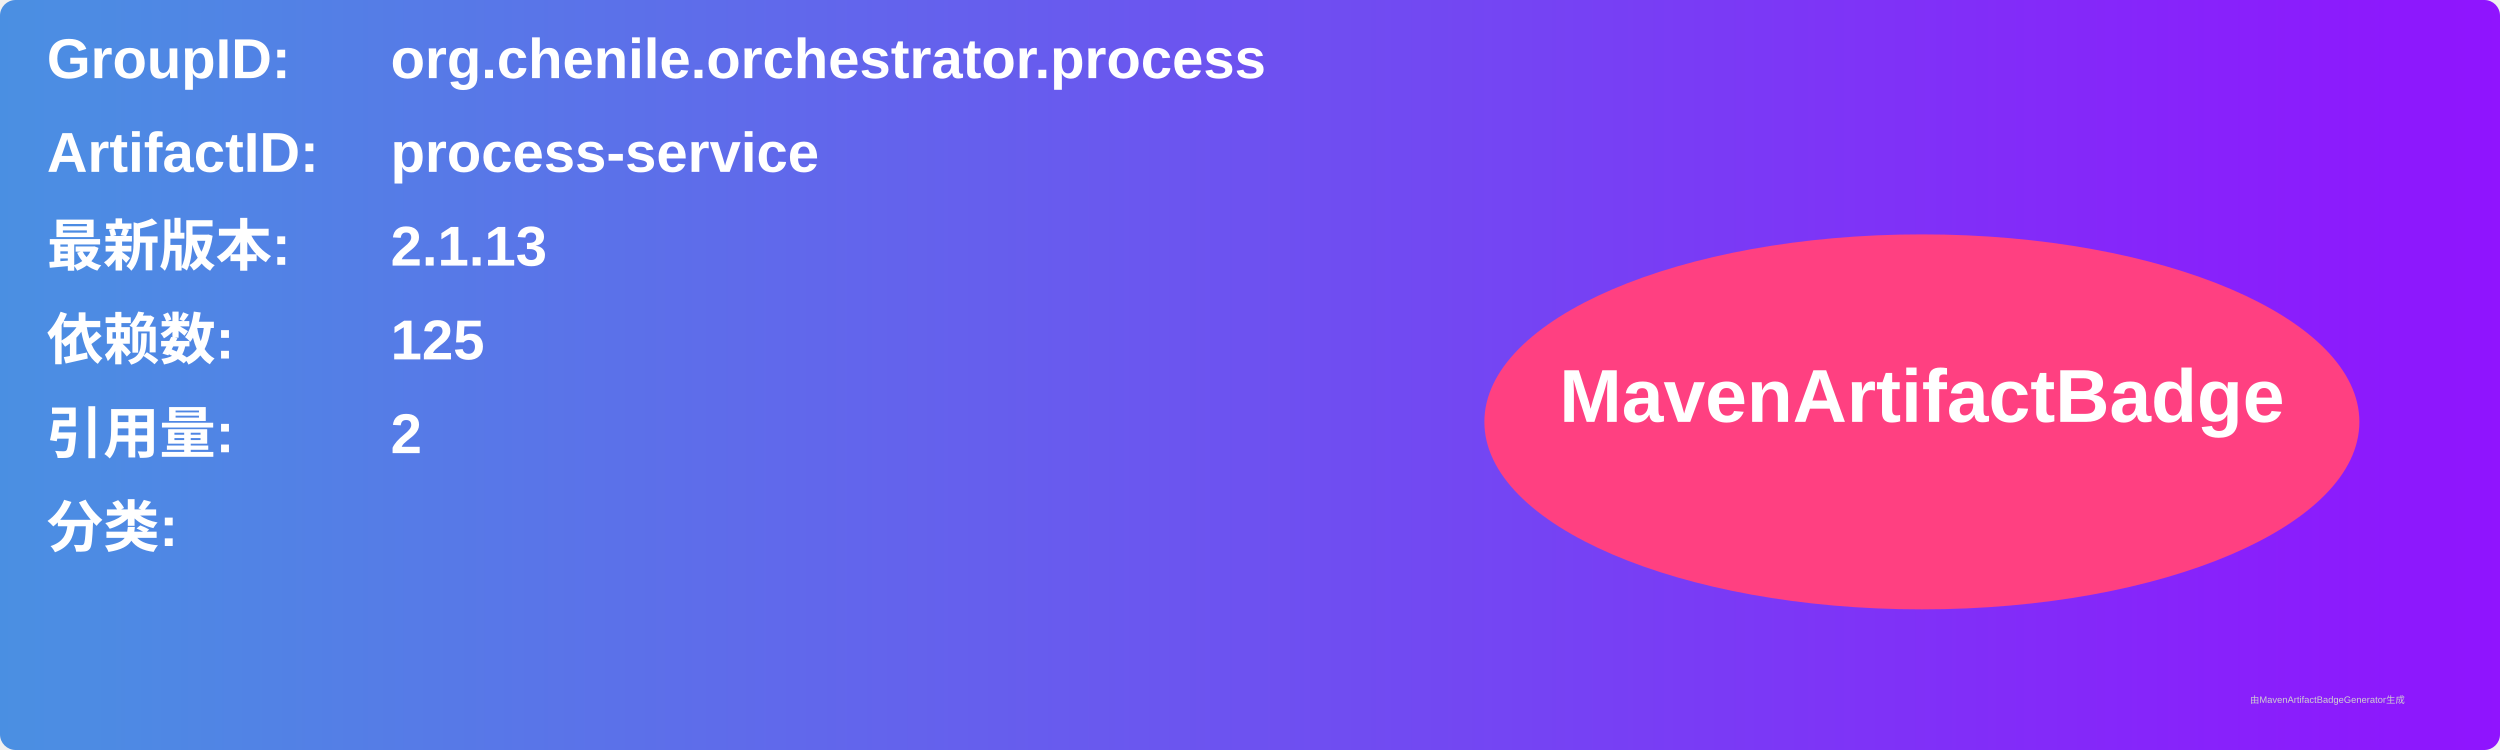
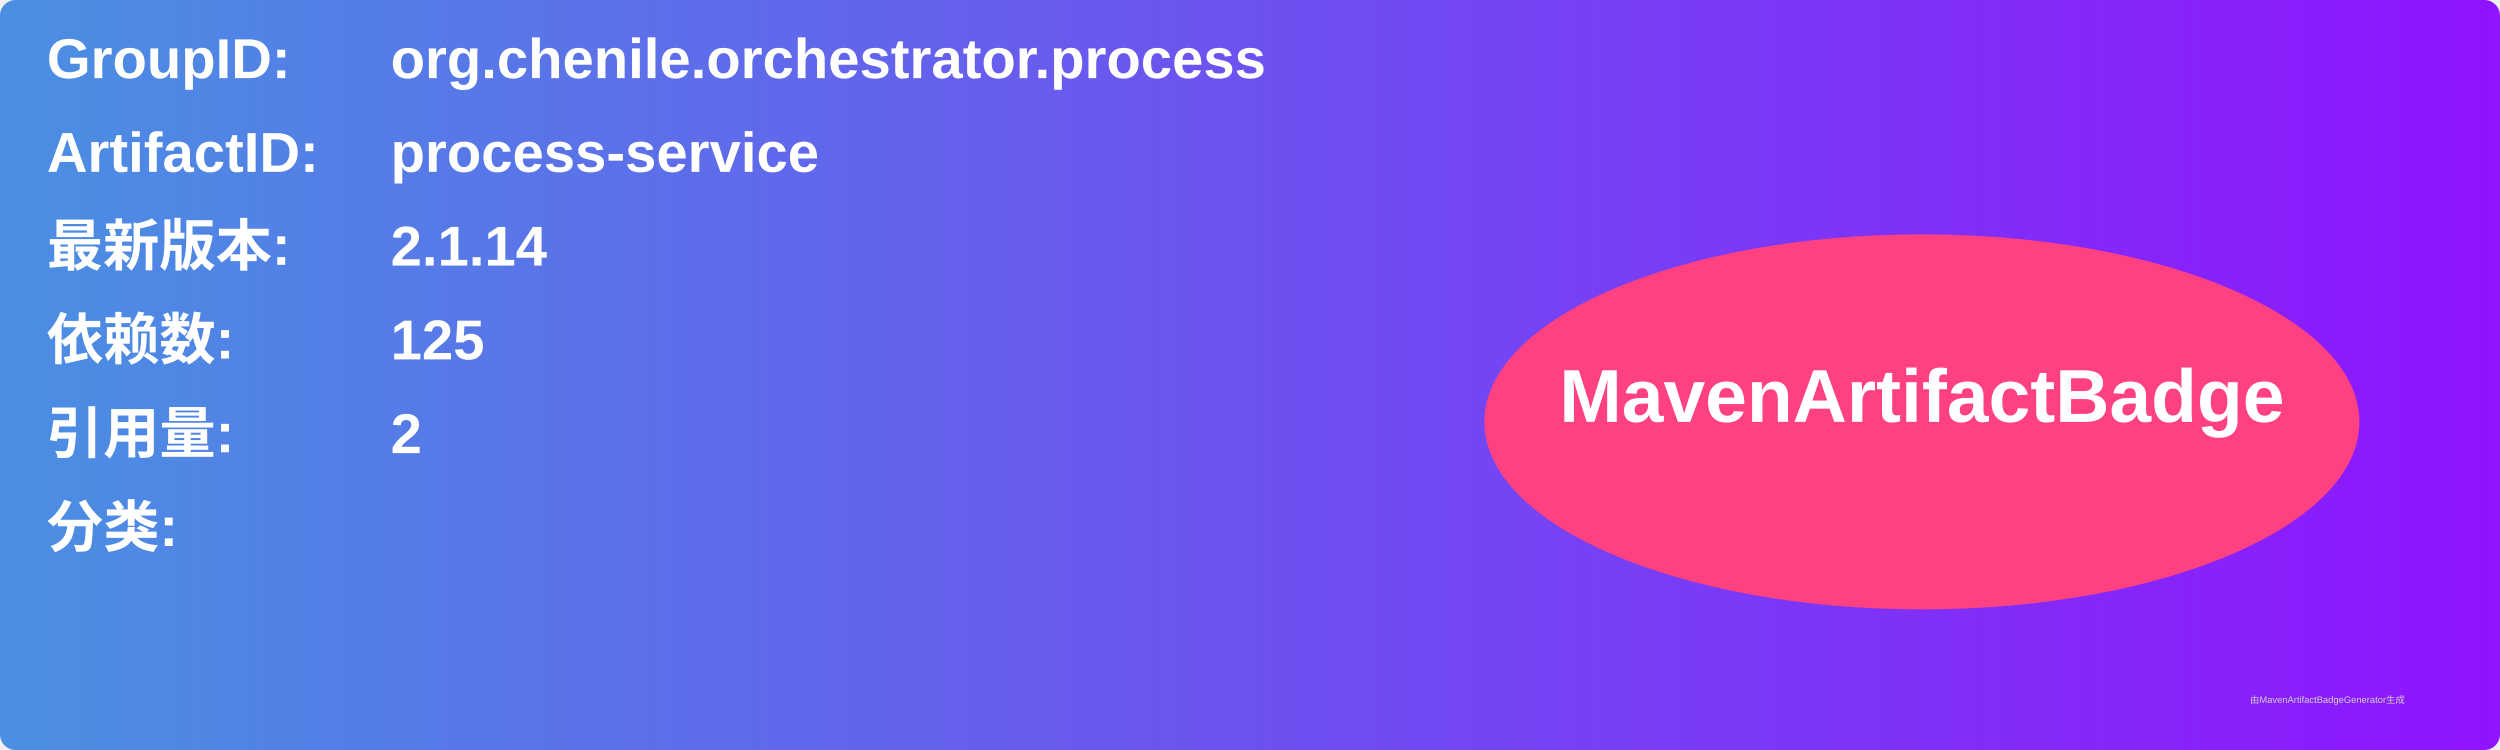
<svg xmlns="http://www.w3.org/2000/svg" width="800" height="240" viewBox="0 0 800 240">
  <linearGradient id="grad" x1="0%" y1="0%" x2="100%" y2="0%">
    <stop offset="0%" stop-color="#4a90e2" />
    <stop offset="100%" stop-color="#9013fe" />
  </linearGradient>
  <rect width="100%" height="100%" rx="5" ry="5" fill="url(#grad)" />
  <g transform="translate(15, 15)">
    <text x="0" y="10" font-family="Arial" font-size="18" fill="white" font-weight="bold" width="260">GroupID:</text>
    <text x="110" y="10" font-family="Arial" font-size="18" fill="white" font-weight="bold" width="460">org.chenile.orchestrator.process</text>
    <text x="0" y="40" font-family="Arial" font-size="18" fill="white" font-weight="bold" width="260">ArtifactID:</text>
    <text x="110" y="40" font-family="Arial" font-size="18" fill="white" font-weight="bold" width="460">process-service</text>
    <text x="0" y="70" font-family="Arial" font-size="18" fill="white" font-weight="bold">最新版本:</text>
    <text x="110" y="70" font-family="Arial" font-size="18" fill="white" font-weight="bold">
-       <tspan font-weight="bold">2.1.13</tspan>
+       <tspan font-weight="bold">2.1.14</tspan>
    </text>
    <text x="0" y="100" font-family="Arial" font-size="18" fill="white" font-weight="bold">依赖数: </text>
    <text x="110" y="100" font-family="Arial" font-size="18" fill="white">
      <tspan font-weight="bold">125</tspan>
    </text>
    <text x="0" y="130" font-family="Arial" font-size="18" fill="white" font-weight="bold">引用量: </text>
    <text x="110" y="130" font-family="Arial" font-size="18" fill="white">
      <tspan font-weight="bold">2</tspan>
    </text>
    <text x="0" y="160" font-family="Arial" font-size="18" fill="white" font-weight="bold">分类:</text>
    <text x="10" y="190" font-family="Arial" font-size="10" fill="white">
      <tspan font-weight="bold" />
    </text>
    <ellipse cx="600" cy="120" rx="140" ry="60" fill="#ff4081" />
    <text x="600" y="120" text-anchor="middle" font-family="Arial" font-size="24" fill="white" font-weight="bold">MavenArtifactBadge</text>
  </g>
  <text x="720" y="225" font-family="Arial" font-size="3" fill="#d0d0d0">由MavenArtifactBadgeGenerator生成</text>
</svg>
